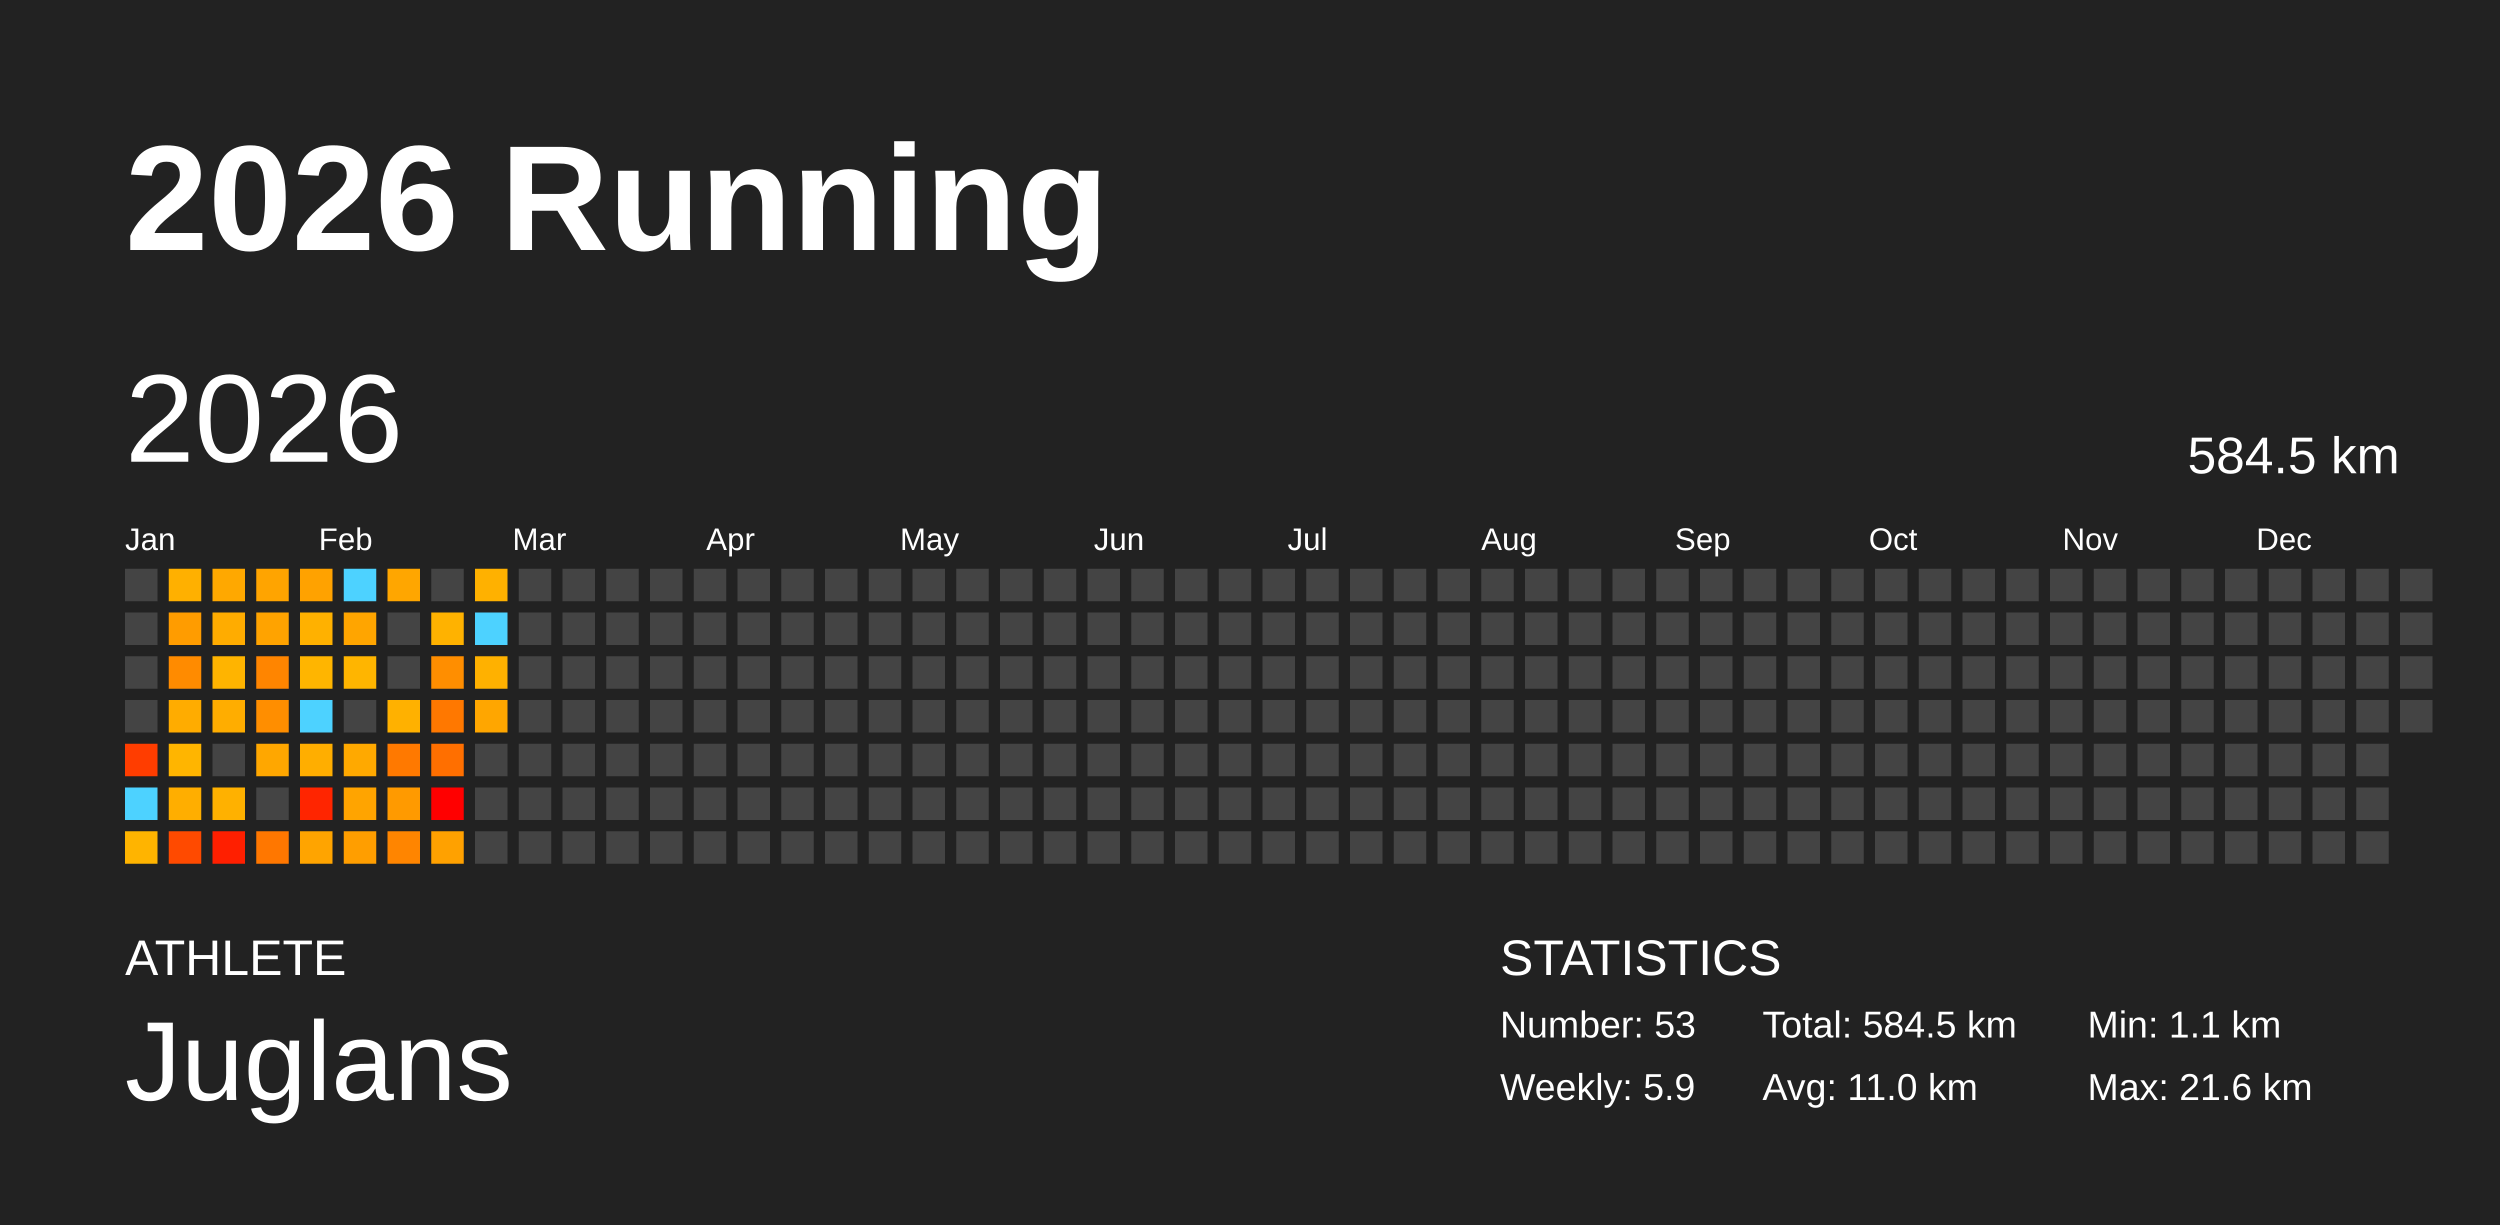
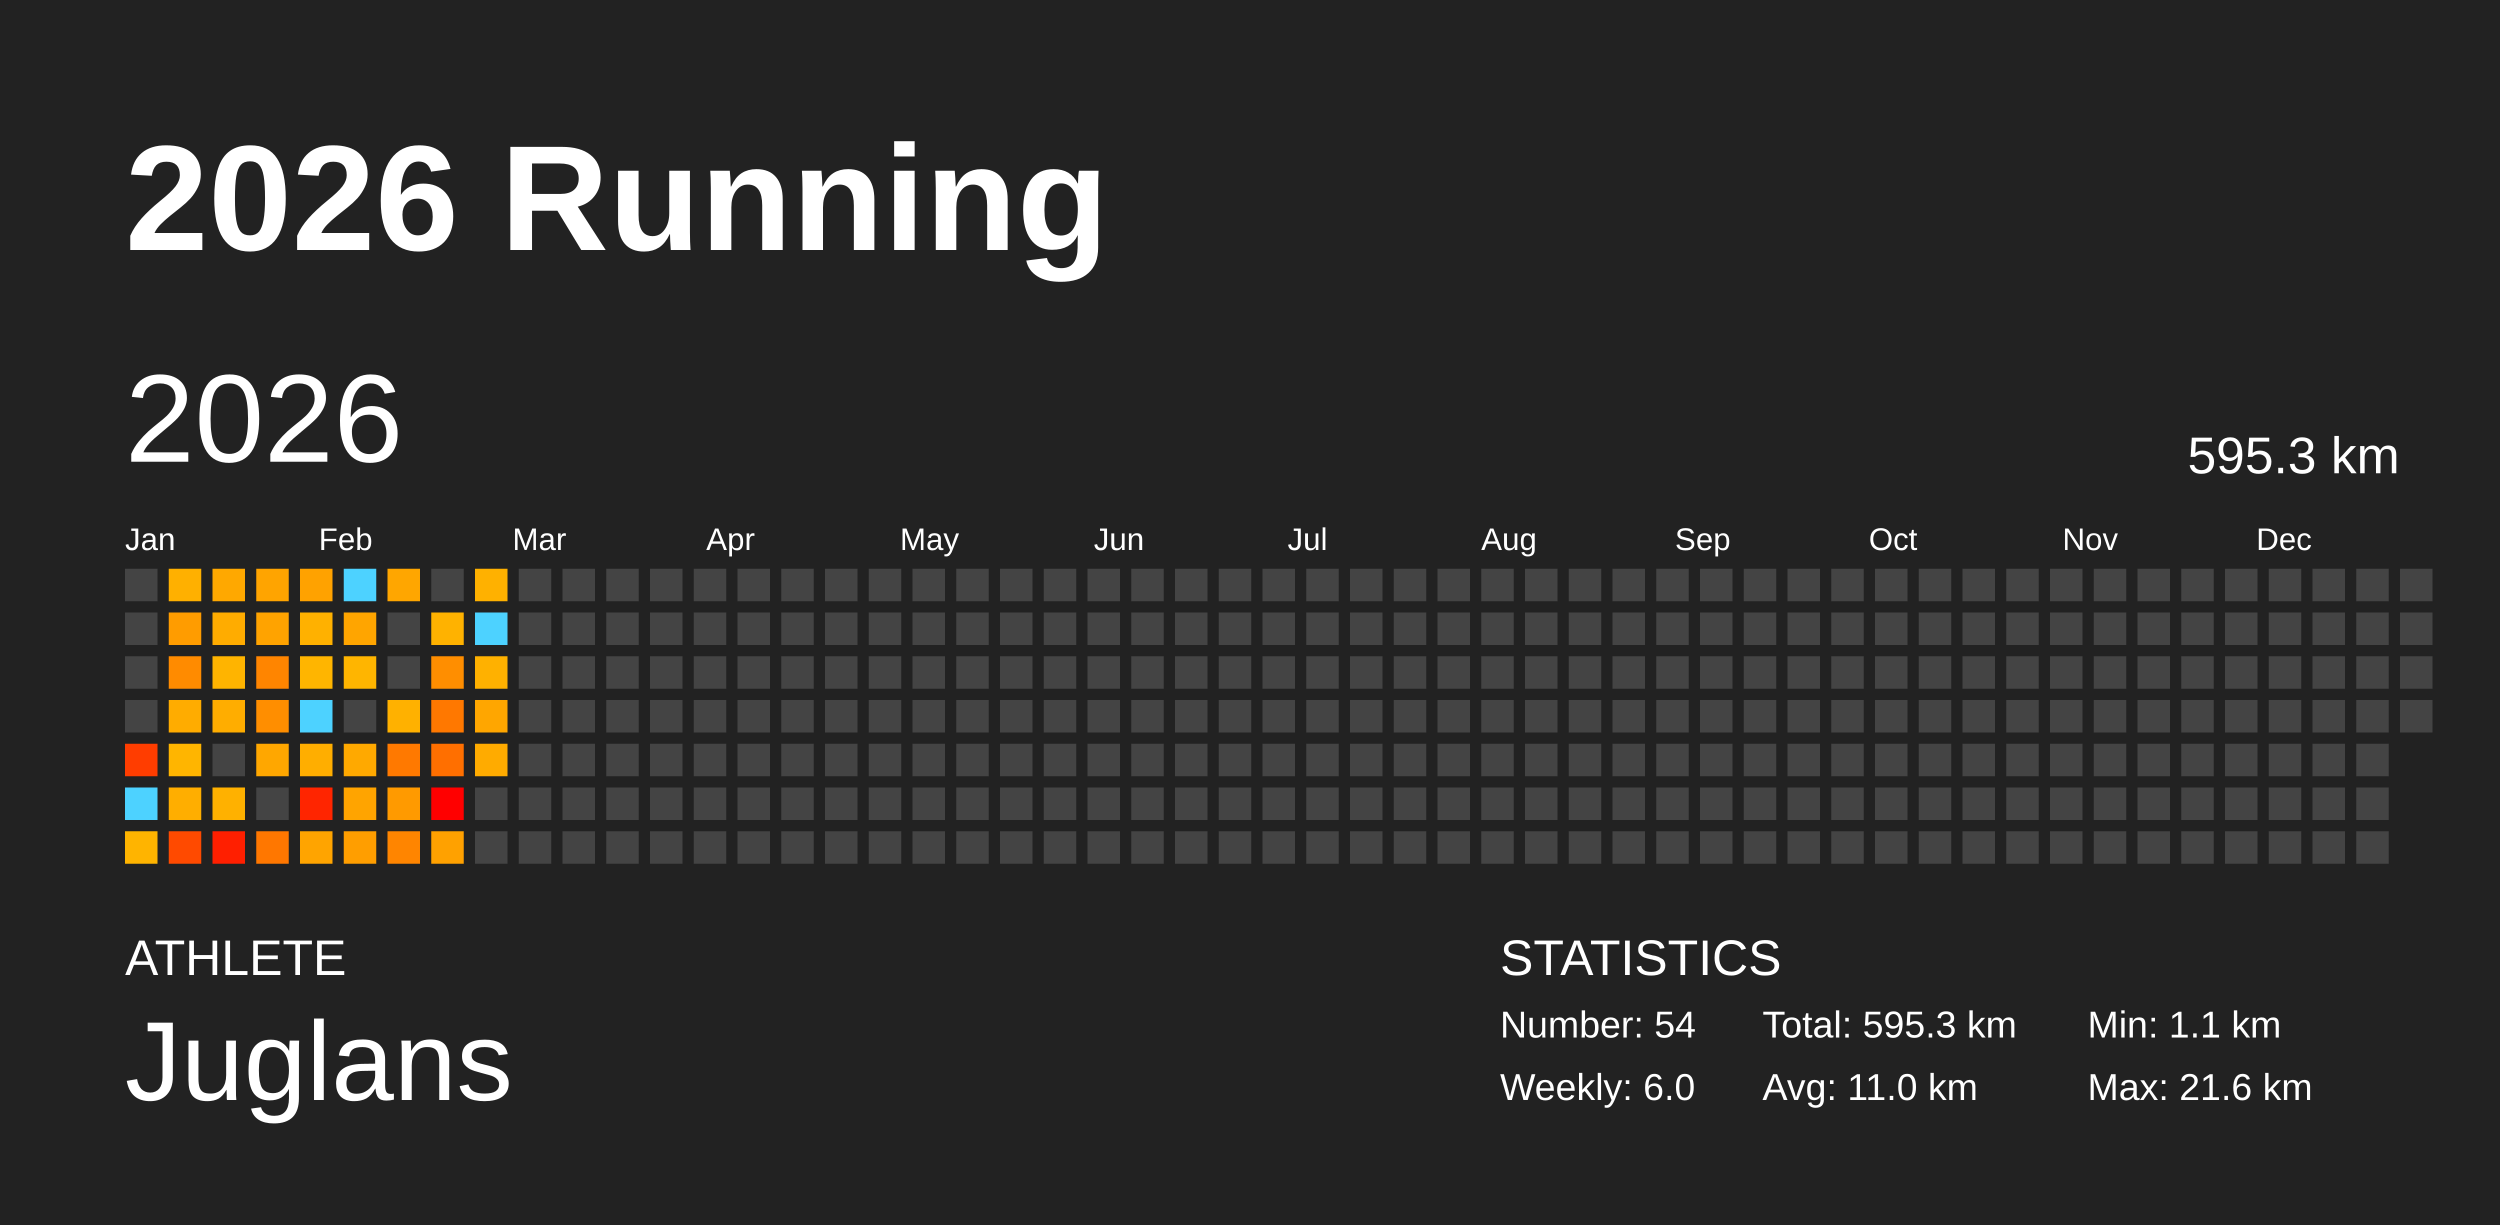
<svg xmlns="http://www.w3.org/2000/svg" baseProfile="full" height="98mm" version="1.1" viewBox="0,0,200,98" width="200mm">
  <defs />
  <rect fill="#222222" height="98" width="200" x="0" y="0" />
  <text fill="#FFFFFF" style="font-size:12px; font-family:Arial; font-weight:bold;" x="10" y="20">2026 Running</text>
  <text fill="#FFFFFF" style="font-size:4px; font-family:Arial" x="10" y="78">ATHLETE</text>
  <text fill="#FFFFFF" style="font-size:9px; font-family:Arial" x="10" y="88">Juglans</text>
  <text fill="#FFFFFF" style="font-size:4px; font-family:Arial" x="120" y="78">STATISTICS</text>
-   <text fill="#FFFFFF" style="font-size:3px; font-family:Arial" x="120" y="83">Number: 53</text>
-   <text fill="#FFFFFF" style="font-size:3px; font-family:Arial" x="120" y="88">Weekly: 5.9</text>
-   <text fill="#FFFFFF" style="font-size:3px; font-family:Arial" x="141" y="83">Total: 584.5 km</text>
+   <text fill="#FFFFFF" style="font-size:3px; font-family:Arial" x="120" y="83">Number: 54</text>
+   <text fill="#FFFFFF" style="font-size:3px; font-family:Arial" x="120" y="88">Weekly: 6.0</text>
+   <text fill="#FFFFFF" style="font-size:3px; font-family:Arial" x="141" y="83">Total: 595.3 km</text>
  <text fill="#FFFFFF" style="font-size:3px; font-family:Arial" x="141" y="88">Avg: 11.0 km</text>
  <text fill="#FFFFFF" style="font-size:3px; font-family:Arial" x="167" y="83">Min: 1.1 km</text>
  <text fill="#FFFFFF" style="font-size:3px; font-family:Arial" x="167" y="88">Max: 21.6 km</text>
  <text dominant-baseline="hanging" fill="#FFFFFF" style="font-size:10.0px; font-family:Arial;" x="10" y="30">2026</text>
-   <text dominant-baseline="hanging" fill="#FFFFFF" style="font-size:4.125px; font-family:Arial;" x="175" y="35">584.5 km</text>
+   <text dominant-baseline="hanging" fill="#FFFFFF" style="font-size:4.125px; font-family:Arial;" x="175" y="35">595.3 km</text>
  <text fill="#FFFFFF" style="font-size:2.5px; font-family:Arial" x="10.0" y="44">Jan</text>
  <text fill="#FFFFFF" style="font-size:2.5px; font-family:Arial" x="25.5" y="44">Feb</text>
  <text fill="#FFFFFF" style="font-size:2.5px; font-family:Arial" x="41.0" y="44">Mar</text>
  <text fill="#FFFFFF" style="font-size:2.5px; font-family:Arial" x="56.5" y="44">Apr</text>
  <text fill="#FFFFFF" style="font-size:2.5px; font-family:Arial" x="72.0" y="44">May</text>
  <text fill="#FFFFFF" style="font-size:2.5px; font-family:Arial" x="87.5" y="44">Jun</text>
  <text fill="#FFFFFF" style="font-size:2.5px; font-family:Arial" x="103.0" y="44">Jul</text>
  <text fill="#FFFFFF" style="font-size:2.5px; font-family:Arial" x="118.5" y="44">Aug</text>
  <text fill="#FFFFFF" style="font-size:2.5px; font-family:Arial" x="134.0" y="44">Sep</text>
  <text fill="#FFFFFF" style="font-size:2.5px; font-family:Arial" x="149.5" y="44">Oct</text>
  <text fill="#FFFFFF" style="font-size:2.5px; font-family:Arial" x="165.0" y="44">Nov</text>
  <text fill="#FFFFFF" style="font-size:2.5px; font-family:Arial" x="180.5" y="44">Dec</text>
  <rect fill="#444444" height="2.6" width="2.6" x="10.0" y="45.5" />
  <rect fill="#444444" height="2.6" width="2.6" x="10.0" y="49.0" />
  <rect fill="#444444" height="2.6" width="2.6" x="10.0" y="52.5" />
  <rect fill="#444444" height="2.6" width="2.6" x="10.0" y="56.0" />
  <rect fill="#ff3d00" height="2.6" width="2.6" x="10.0" y="59.5" />
  <rect fill="#4dd2ff" height="2.6" width="2.6" x="10.0" y="63.0" />
  <rect fill="#ffb400" height="2.6" width="2.6" x="10.0" y="66.5" />
  <rect fill="#ffb000" height="2.6" width="2.6" x="13.5" y="45.5" />
  <rect fill="#ff9c00" height="2.6" width="2.6" x="13.5" y="49.0" />
  <rect fill="#ff8b00" height="2.6" width="2.6" x="13.5" y="52.5" />
  <rect fill="#ffac00" height="2.6" width="2.6" x="13.5" y="56.0" />
  <rect fill="#ffb500" height="2.6" width="2.6" x="13.5" y="59.5" />
  <rect fill="#ffae00" height="2.6" width="2.6" x="13.5" y="63.0" />
  <rect fill="#ff4a00" height="2.6" width="2.6" x="13.5" y="66.5" />
  <rect fill="#ffa800" height="2.6" width="2.6" x="17.0" y="45.5" />
  <rect fill="#ffac00" height="2.6" width="2.6" x="17.0" y="49.0" />
  <rect fill="#ffb400" height="2.6" width="2.6" x="17.0" y="52.5" />
  <rect fill="#ffad00" height="2.6" width="2.6" x="17.0" y="56.0" />
  <rect fill="#444444" height="2.6" width="2.6" x="17.0" y="59.5" />
  <rect fill="#ffb100" height="2.6" width="2.6" x="17.0" y="63.0" />
  <rect fill="#ff1f00" height="2.6" width="2.6" x="17.0" y="66.5" />
  <rect fill="#ffa400" height="2.6" width="2.6" x="20.5" y="45.5" />
  <rect fill="#ffa300" height="2.6" width="2.6" x="20.5" y="49.0" />
  <rect fill="#ff8500" height="2.6" width="2.6" x="20.5" y="52.5" />
  <rect fill="#ff8e00" height="2.6" width="2.6" x="20.5" y="56.0" />
  <rect fill="#ffa700" height="2.6" width="2.6" x="20.5" y="59.5" />
  <rect fill="#444444" height="2.6" width="2.6" x="20.5" y="63.0" />
  <rect fill="#ff7700" height="2.6" width="2.6" x="20.5" y="66.5" />
  <rect fill="#ffa200" height="2.6" width="2.6" x="24.0" y="45.5" />
  <rect fill="#ffb100" height="2.6" width="2.6" x="24.0" y="49.0" />
  <rect fill="#ffb500" height="2.6" width="2.6" x="24.0" y="52.5" />
  <rect fill="#4dd2ff" height="2.6" width="2.6" x="24.0" y="56.0" />
  <rect fill="#ffae00" height="2.6" width="2.6" x="24.0" y="59.5" />
  <rect fill="#ff2500" height="2.6" width="2.6" x="24.0" y="63.0" />
  <rect fill="#ffa400" height="2.6" width="2.6" x="24.0" y="66.5" />
  <rect fill="#4dd2ff" height="2.6" width="2.6" x="27.5" y="45.5" />
  <rect fill="#ffa500" height="2.6" width="2.6" x="27.5" y="49.0" />
  <rect fill="#ffb500" height="2.6" width="2.6" x="27.5" y="52.5" />
  <rect fill="#444444" height="2.6" width="2.6" x="27.5" y="56.0" />
  <rect fill="#ffa900" height="2.6" width="2.6" x="27.5" y="59.5" />
  <rect fill="#ffa400" height="2.6" width="2.6" x="27.5" y="63.0" />
  <rect fill="#ff9e00" height="2.6" width="2.6" x="27.5" y="66.5" />
  <rect fill="#ffa600" height="2.6" width="2.6" x="31.0" y="45.5" />
  <rect fill="#444444" height="2.6" width="2.6" x="31.0" y="49.0" />
  <rect fill="#444444" height="2.6" width="2.6" x="31.0" y="52.5" />
  <rect fill="#ffb100" height="2.6" width="2.6" x="31.0" y="56.0" />
  <rect fill="#ff7900" height="2.6" width="2.6" x="31.0" y="59.5" />
  <rect fill="#ff9a00" height="2.6" width="2.6" x="31.0" y="63.0" />
  <rect fill="#ff8500" height="2.6" width="2.6" x="31.0" y="66.5" />
  <rect fill="#444444" height="2.6" width="2.6" x="34.5" y="45.5" />
  <rect fill="#ffb200" height="2.6" width="2.6" x="34.5" y="49.0" />
  <rect fill="#ff8e00" height="2.6" width="2.6" x="34.5" y="52.5" />
  <rect fill="#ff7800" height="2.6" width="2.6" x="34.5" y="56.0" />
  <rect fill="#ff6f00" height="2.6" width="2.6" x="34.5" y="59.5" />
  <rect fill="red" height="2.6" width="2.6" x="34.5" y="63.0" />
  <rect fill="#ffa100" height="2.6" width="2.6" x="34.5" y="66.5" />
  <rect fill="#ffb100" height="2.6" width="2.6" x="38.0" y="45.5" />
  <rect fill="#4dd2ff" height="2.6" width="2.6" x="38.0" y="49.0" />
  <rect fill="#ffb100" height="2.6" width="2.6" x="38.0" y="52.5" />
  <rect fill="#ffa600" height="2.6" width="2.6" x="38.0" y="56.0" />
-   <rect fill="#444444" height="2.6" width="2.6" x="38.0" y="59.5" />
+   <rect fill="#ffab00" height="2.6" width="2.6" x="38.0" y="59.5" />
  <rect fill="#444444" height="2.6" width="2.6" x="38.0" y="63.0" />
  <rect fill="#444444" height="2.6" width="2.6" x="38.0" y="66.5" />
  <rect fill="#444444" height="2.6" width="2.6" x="41.5" y="45.5" />
  <rect fill="#444444" height="2.6" width="2.6" x="41.5" y="49.0" />
  <rect fill="#444444" height="2.6" width="2.6" x="41.5" y="52.5" />
  <rect fill="#444444" height="2.6" width="2.6" x="41.5" y="56.0" />
  <rect fill="#444444" height="2.6" width="2.6" x="41.5" y="59.5" />
  <rect fill="#444444" height="2.6" width="2.6" x="41.5" y="63.0" />
  <rect fill="#444444" height="2.6" width="2.6" x="41.5" y="66.5" />
  <rect fill="#444444" height="2.6" width="2.6" x="45.0" y="45.5" />
  <rect fill="#444444" height="2.6" width="2.6" x="45.0" y="49.0" />
  <rect fill="#444444" height="2.6" width="2.6" x="45.0" y="52.5" />
  <rect fill="#444444" height="2.6" width="2.6" x="45.0" y="56.0" />
  <rect fill="#444444" height="2.6" width="2.6" x="45.0" y="59.5" />
  <rect fill="#444444" height="2.6" width="2.6" x="45.0" y="63.0" />
  <rect fill="#444444" height="2.6" width="2.6" x="45.0" y="66.5" />
  <rect fill="#444444" height="2.6" width="2.6" x="48.5" y="45.5" />
  <rect fill="#444444" height="2.6" width="2.6" x="48.5" y="49.0" />
  <rect fill="#444444" height="2.6" width="2.6" x="48.5" y="52.5" />
  <rect fill="#444444" height="2.6" width="2.6" x="48.5" y="56.0" />
  <rect fill="#444444" height="2.6" width="2.6" x="48.5" y="59.5" />
  <rect fill="#444444" height="2.6" width="2.6" x="48.5" y="63.0" />
  <rect fill="#444444" height="2.6" width="2.6" x="48.5" y="66.5" />
  <rect fill="#444444" height="2.6" width="2.6" x="52.0" y="45.5" />
  <rect fill="#444444" height="2.6" width="2.6" x="52.0" y="49.0" />
  <rect fill="#444444" height="2.6" width="2.6" x="52.0" y="52.5" />
  <rect fill="#444444" height="2.6" width="2.6" x="52.0" y="56.0" />
  <rect fill="#444444" height="2.6" width="2.6" x="52.0" y="59.5" />
  <rect fill="#444444" height="2.6" width="2.6" x="52.0" y="63.0" />
  <rect fill="#444444" height="2.6" width="2.6" x="52.0" y="66.5" />
  <rect fill="#444444" height="2.6" width="2.6" x="55.5" y="45.5" />
  <rect fill="#444444" height="2.6" width="2.6" x="55.5" y="49.0" />
  <rect fill="#444444" height="2.6" width="2.6" x="55.5" y="52.5" />
  <rect fill="#444444" height="2.6" width="2.6" x="55.5" y="56.0" />
  <rect fill="#444444" height="2.6" width="2.6" x="55.5" y="59.5" />
  <rect fill="#444444" height="2.6" width="2.6" x="55.5" y="63.0" />
  <rect fill="#444444" height="2.6" width="2.6" x="55.5" y="66.5" />
  <rect fill="#444444" height="2.6" width="2.6" x="59.0" y="45.5" />
  <rect fill="#444444" height="2.6" width="2.6" x="59.0" y="49.0" />
  <rect fill="#444444" height="2.6" width="2.6" x="59.0" y="52.5" />
  <rect fill="#444444" height="2.6" width="2.6" x="59.0" y="56.0" />
  <rect fill="#444444" height="2.6" width="2.6" x="59.0" y="59.5" />
  <rect fill="#444444" height="2.6" width="2.6" x="59.0" y="63.0" />
  <rect fill="#444444" height="2.6" width="2.6" x="59.0" y="66.5" />
  <rect fill="#444444" height="2.6" width="2.6" x="62.5" y="45.5" />
  <rect fill="#444444" height="2.6" width="2.6" x="62.5" y="49.0" />
  <rect fill="#444444" height="2.6" width="2.6" x="62.5" y="52.5" />
  <rect fill="#444444" height="2.6" width="2.6" x="62.5" y="56.0" />
  <rect fill="#444444" height="2.6" width="2.6" x="62.5" y="59.5" />
  <rect fill="#444444" height="2.6" width="2.6" x="62.5" y="63.0" />
  <rect fill="#444444" height="2.6" width="2.6" x="62.5" y="66.5" />
  <rect fill="#444444" height="2.6" width="2.6" x="66.0" y="45.5" />
  <rect fill="#444444" height="2.6" width="2.6" x="66.0" y="49.0" />
  <rect fill="#444444" height="2.6" width="2.6" x="66.0" y="52.5" />
  <rect fill="#444444" height="2.6" width="2.6" x="66.0" y="56.0" />
  <rect fill="#444444" height="2.6" width="2.6" x="66.0" y="59.5" />
  <rect fill="#444444" height="2.6" width="2.6" x="66.0" y="63.0" />
  <rect fill="#444444" height="2.6" width="2.6" x="66.0" y="66.5" />
  <rect fill="#444444" height="2.6" width="2.6" x="69.5" y="45.5" />
  <rect fill="#444444" height="2.6" width="2.6" x="69.5" y="49.0" />
  <rect fill="#444444" height="2.6" width="2.6" x="69.5" y="52.5" />
  <rect fill="#444444" height="2.6" width="2.6" x="69.5" y="56.0" />
  <rect fill="#444444" height="2.6" width="2.6" x="69.5" y="59.5" />
  <rect fill="#444444" height="2.6" width="2.6" x="69.5" y="63.0" />
  <rect fill="#444444" height="2.6" width="2.6" x="69.5" y="66.5" />
  <rect fill="#444444" height="2.6" width="2.6" x="73.0" y="45.5" />
  <rect fill="#444444" height="2.6" width="2.6" x="73.0" y="49.0" />
  <rect fill="#444444" height="2.6" width="2.6" x="73.0" y="52.5" />
  <rect fill="#444444" height="2.6" width="2.6" x="73.0" y="56.0" />
  <rect fill="#444444" height="2.6" width="2.6" x="73.0" y="59.5" />
  <rect fill="#444444" height="2.6" width="2.6" x="73.0" y="63.0" />
  <rect fill="#444444" height="2.6" width="2.6" x="73.0" y="66.5" />
  <rect fill="#444444" height="2.6" width="2.6" x="76.5" y="45.5" />
  <rect fill="#444444" height="2.6" width="2.6" x="76.5" y="49.0" />
  <rect fill="#444444" height="2.6" width="2.6" x="76.5" y="52.5" />
  <rect fill="#444444" height="2.6" width="2.6" x="76.5" y="56.0" />
  <rect fill="#444444" height="2.6" width="2.6" x="76.5" y="59.5" />
  <rect fill="#444444" height="2.6" width="2.6" x="76.5" y="63.0" />
  <rect fill="#444444" height="2.6" width="2.6" x="76.5" y="66.5" />
  <rect fill="#444444" height="2.6" width="2.6" x="80.0" y="45.5" />
  <rect fill="#444444" height="2.6" width="2.6" x="80.0" y="49.0" />
  <rect fill="#444444" height="2.6" width="2.6" x="80.0" y="52.5" />
  <rect fill="#444444" height="2.6" width="2.6" x="80.0" y="56.0" />
  <rect fill="#444444" height="2.6" width="2.6" x="80.0" y="59.5" />
  <rect fill="#444444" height="2.6" width="2.6" x="80.0" y="63.0" />
  <rect fill="#444444" height="2.6" width="2.6" x="80.0" y="66.5" />
  <rect fill="#444444" height="2.6" width="2.6" x="83.5" y="45.5" />
  <rect fill="#444444" height="2.6" width="2.6" x="83.5" y="49.0" />
  <rect fill="#444444" height="2.6" width="2.6" x="83.5" y="52.5" />
  <rect fill="#444444" height="2.6" width="2.6" x="83.5" y="56.0" />
  <rect fill="#444444" height="2.6" width="2.6" x="83.5" y="59.5" />
  <rect fill="#444444" height="2.6" width="2.6" x="83.5" y="63.0" />
  <rect fill="#444444" height="2.6" width="2.6" x="83.5" y="66.5" />
  <rect fill="#444444" height="2.6" width="2.6" x="87.0" y="45.5" />
  <rect fill="#444444" height="2.6" width="2.6" x="87.0" y="49.0" />
  <rect fill="#444444" height="2.6" width="2.6" x="87.0" y="52.5" />
  <rect fill="#444444" height="2.6" width="2.6" x="87.0" y="56.0" />
  <rect fill="#444444" height="2.6" width="2.6" x="87.0" y="59.5" />
  <rect fill="#444444" height="2.6" width="2.6" x="87.0" y="63.0" />
  <rect fill="#444444" height="2.6" width="2.6" x="87.0" y="66.5" />
  <rect fill="#444444" height="2.6" width="2.6" x="90.5" y="45.5" />
  <rect fill="#444444" height="2.6" width="2.6" x="90.5" y="49.0" />
  <rect fill="#444444" height="2.6" width="2.6" x="90.5" y="52.5" />
  <rect fill="#444444" height="2.6" width="2.6" x="90.5" y="56.0" />
  <rect fill="#444444" height="2.6" width="2.6" x="90.5" y="59.5" />
  <rect fill="#444444" height="2.6" width="2.6" x="90.5" y="63.0" />
  <rect fill="#444444" height="2.6" width="2.6" x="90.5" y="66.5" />
  <rect fill="#444444" height="2.6" width="2.6" x="94.0" y="45.5" />
  <rect fill="#444444" height="2.6" width="2.6" x="94.0" y="49.0" />
  <rect fill="#444444" height="2.6" width="2.6" x="94.0" y="52.5" />
  <rect fill="#444444" height="2.6" width="2.6" x="94.0" y="56.0" />
  <rect fill="#444444" height="2.6" width="2.6" x="94.0" y="59.5" />
  <rect fill="#444444" height="2.6" width="2.6" x="94.0" y="63.0" />
  <rect fill="#444444" height="2.6" width="2.6" x="94.0" y="66.5" />
  <rect fill="#444444" height="2.6" width="2.6" x="97.5" y="45.5" />
  <rect fill="#444444" height="2.6" width="2.6" x="97.5" y="49.0" />
  <rect fill="#444444" height="2.6" width="2.6" x="97.5" y="52.5" />
  <rect fill="#444444" height="2.6" width="2.6" x="97.5" y="56.0" />
  <rect fill="#444444" height="2.6" width="2.6" x="97.5" y="59.5" />
  <rect fill="#444444" height="2.6" width="2.6" x="97.5" y="63.0" />
  <rect fill="#444444" height="2.6" width="2.6" x="97.5" y="66.5" />
  <rect fill="#444444" height="2.6" width="2.6" x="101.0" y="45.5" />
  <rect fill="#444444" height="2.6" width="2.6" x="101.0" y="49.0" />
  <rect fill="#444444" height="2.6" width="2.6" x="101.0" y="52.5" />
  <rect fill="#444444" height="2.6" width="2.6" x="101.0" y="56.0" />
  <rect fill="#444444" height="2.6" width="2.6" x="101.0" y="59.5" />
  <rect fill="#444444" height="2.6" width="2.6" x="101.0" y="63.0" />
  <rect fill="#444444" height="2.6" width="2.6" x="101.0" y="66.5" />
  <rect fill="#444444" height="2.6" width="2.6" x="104.5" y="45.5" />
  <rect fill="#444444" height="2.6" width="2.6" x="104.5" y="49.0" />
  <rect fill="#444444" height="2.6" width="2.6" x="104.5" y="52.5" />
  <rect fill="#444444" height="2.6" width="2.6" x="104.5" y="56.0" />
  <rect fill="#444444" height="2.6" width="2.6" x="104.5" y="59.5" />
  <rect fill="#444444" height="2.6" width="2.6" x="104.5" y="63.0" />
  <rect fill="#444444" height="2.6" width="2.6" x="104.5" y="66.5" />
  <rect fill="#444444" height="2.6" width="2.6" x="108.0" y="45.5" />
  <rect fill="#444444" height="2.6" width="2.6" x="108.0" y="49.0" />
  <rect fill="#444444" height="2.6" width="2.6" x="108.0" y="52.5" />
  <rect fill="#444444" height="2.6" width="2.6" x="108.0" y="56.0" />
  <rect fill="#444444" height="2.6" width="2.6" x="108.0" y="59.5" />
  <rect fill="#444444" height="2.6" width="2.6" x="108.0" y="63.0" />
  <rect fill="#444444" height="2.6" width="2.6" x="108.0" y="66.5" />
  <rect fill="#444444" height="2.6" width="2.6" x="111.5" y="45.5" />
  <rect fill="#444444" height="2.6" width="2.6" x="111.5" y="49.0" />
  <rect fill="#444444" height="2.6" width="2.6" x="111.5" y="52.5" />
  <rect fill="#444444" height="2.6" width="2.6" x="111.5" y="56.0" />
  <rect fill="#444444" height="2.6" width="2.6" x="111.5" y="59.5" />
  <rect fill="#444444" height="2.6" width="2.6" x="111.5" y="63.0" />
  <rect fill="#444444" height="2.6" width="2.6" x="111.5" y="66.5" />
  <rect fill="#444444" height="2.6" width="2.6" x="115.0" y="45.5" />
  <rect fill="#444444" height="2.6" width="2.6" x="115.0" y="49.0" />
  <rect fill="#444444" height="2.6" width="2.6" x="115.0" y="52.5" />
  <rect fill="#444444" height="2.6" width="2.6" x="115.0" y="56.0" />
  <rect fill="#444444" height="2.6" width="2.6" x="115.0" y="59.5" />
  <rect fill="#444444" height="2.6" width="2.6" x="115.0" y="63.0" />
  <rect fill="#444444" height="2.6" width="2.6" x="115.0" y="66.5" />
  <rect fill="#444444" height="2.6" width="2.6" x="118.5" y="45.5" />
  <rect fill="#444444" height="2.6" width="2.6" x="118.5" y="49.0" />
  <rect fill="#444444" height="2.6" width="2.6" x="118.5" y="52.5" />
  <rect fill="#444444" height="2.6" width="2.6" x="118.5" y="56.0" />
  <rect fill="#444444" height="2.6" width="2.6" x="118.5" y="59.5" />
  <rect fill="#444444" height="2.6" width="2.6" x="118.5" y="63.0" />
  <rect fill="#444444" height="2.6" width="2.6" x="118.5" y="66.5" />
  <rect fill="#444444" height="2.6" width="2.6" x="122.0" y="45.5" />
  <rect fill="#444444" height="2.6" width="2.6" x="122.0" y="49.0" />
  <rect fill="#444444" height="2.6" width="2.6" x="122.0" y="52.5" />
  <rect fill="#444444" height="2.6" width="2.6" x="122.0" y="56.0" />
  <rect fill="#444444" height="2.6" width="2.6" x="122.0" y="59.5" />
  <rect fill="#444444" height="2.6" width="2.6" x="122.0" y="63.0" />
  <rect fill="#444444" height="2.6" width="2.6" x="122.0" y="66.5" />
  <rect fill="#444444" height="2.6" width="2.6" x="125.5" y="45.5" />
  <rect fill="#444444" height="2.6" width="2.6" x="125.5" y="49.0" />
  <rect fill="#444444" height="2.6" width="2.6" x="125.5" y="52.5" />
  <rect fill="#444444" height="2.6" width="2.6" x="125.5" y="56.0" />
  <rect fill="#444444" height="2.6" width="2.6" x="125.5" y="59.5" />
  <rect fill="#444444" height="2.6" width="2.6" x="125.5" y="63.0" />
  <rect fill="#444444" height="2.6" width="2.6" x="125.5" y="66.5" />
  <rect fill="#444444" height="2.6" width="2.6" x="129.0" y="45.5" />
  <rect fill="#444444" height="2.6" width="2.6" x="129.0" y="49.0" />
  <rect fill="#444444" height="2.6" width="2.6" x="129.0" y="52.5" />
  <rect fill="#444444" height="2.6" width="2.6" x="129.0" y="56.0" />
  <rect fill="#444444" height="2.6" width="2.6" x="129.0" y="59.5" />
  <rect fill="#444444" height="2.6" width="2.6" x="129.0" y="63.0" />
  <rect fill="#444444" height="2.6" width="2.6" x="129.0" y="66.5" />
  <rect fill="#444444" height="2.6" width="2.6" x="132.5" y="45.5" />
  <rect fill="#444444" height="2.6" width="2.6" x="132.5" y="49.0" />
  <rect fill="#444444" height="2.6" width="2.6" x="132.5" y="52.5" />
  <rect fill="#444444" height="2.6" width="2.6" x="132.5" y="56.0" />
  <rect fill="#444444" height="2.6" width="2.6" x="132.5" y="59.5" />
  <rect fill="#444444" height="2.6" width="2.6" x="132.5" y="63.0" />
  <rect fill="#444444" height="2.6" width="2.6" x="132.5" y="66.5" />
  <rect fill="#444444" height="2.6" width="2.6" x="136.0" y="45.5" />
  <rect fill="#444444" height="2.6" width="2.6" x="136.0" y="49.0" />
  <rect fill="#444444" height="2.6" width="2.6" x="136.0" y="52.5" />
  <rect fill="#444444" height="2.6" width="2.6" x="136.0" y="56.0" />
  <rect fill="#444444" height="2.6" width="2.6" x="136.0" y="59.5" />
  <rect fill="#444444" height="2.6" width="2.6" x="136.0" y="63.0" />
  <rect fill="#444444" height="2.6" width="2.6" x="136.0" y="66.5" />
  <rect fill="#444444" height="2.6" width="2.6" x="139.5" y="45.5" />
  <rect fill="#444444" height="2.6" width="2.6" x="139.5" y="49.0" />
  <rect fill="#444444" height="2.6" width="2.6" x="139.5" y="52.5" />
  <rect fill="#444444" height="2.6" width="2.6" x="139.5" y="56.0" />
  <rect fill="#444444" height="2.6" width="2.6" x="139.5" y="59.5" />
  <rect fill="#444444" height="2.6" width="2.6" x="139.5" y="63.0" />
  <rect fill="#444444" height="2.6" width="2.6" x="139.5" y="66.5" />
  <rect fill="#444444" height="2.6" width="2.6" x="143.0" y="45.5" />
  <rect fill="#444444" height="2.6" width="2.6" x="143.0" y="49.0" />
  <rect fill="#444444" height="2.6" width="2.6" x="143.0" y="52.5" />
  <rect fill="#444444" height="2.6" width="2.6" x="143.0" y="56.0" />
  <rect fill="#444444" height="2.6" width="2.6" x="143.0" y="59.5" />
  <rect fill="#444444" height="2.6" width="2.6" x="143.0" y="63.0" />
  <rect fill="#444444" height="2.6" width="2.6" x="143.0" y="66.5" />
  <rect fill="#444444" height="2.6" width="2.6" x="146.5" y="45.5" />
  <rect fill="#444444" height="2.6" width="2.6" x="146.5" y="49.0" />
  <rect fill="#444444" height="2.6" width="2.6" x="146.5" y="52.5" />
  <rect fill="#444444" height="2.6" width="2.6" x="146.5" y="56.0" />
  <rect fill="#444444" height="2.6" width="2.6" x="146.5" y="59.5" />
  <rect fill="#444444" height="2.6" width="2.6" x="146.5" y="63.0" />
  <rect fill="#444444" height="2.6" width="2.6" x="146.5" y="66.5" />
  <rect fill="#444444" height="2.6" width="2.6" x="150.0" y="45.5" />
  <rect fill="#444444" height="2.6" width="2.6" x="150.0" y="49.0" />
  <rect fill="#444444" height="2.6" width="2.6" x="150.0" y="52.5" />
  <rect fill="#444444" height="2.6" width="2.6" x="150.0" y="56.0" />
  <rect fill="#444444" height="2.6" width="2.6" x="150.0" y="59.5" />
  <rect fill="#444444" height="2.6" width="2.6" x="150.0" y="63.0" />
  <rect fill="#444444" height="2.6" width="2.6" x="150.0" y="66.5" />
  <rect fill="#444444" height="2.6" width="2.6" x="153.5" y="45.5" />
  <rect fill="#444444" height="2.6" width="2.6" x="153.5" y="49.0" />
  <rect fill="#444444" height="2.6" width="2.6" x="153.5" y="52.5" />
  <rect fill="#444444" height="2.6" width="2.6" x="153.5" y="56.0" />
  <rect fill="#444444" height="2.6" width="2.6" x="153.5" y="59.5" />
  <rect fill="#444444" height="2.6" width="2.6" x="153.5" y="63.0" />
  <rect fill="#444444" height="2.6" width="2.6" x="153.5" y="66.5" />
  <rect fill="#444444" height="2.6" width="2.6" x="157.0" y="45.5" />
  <rect fill="#444444" height="2.6" width="2.6" x="157.0" y="49.0" />
  <rect fill="#444444" height="2.6" width="2.6" x="157.0" y="52.5" />
  <rect fill="#444444" height="2.6" width="2.6" x="157.0" y="56.0" />
  <rect fill="#444444" height="2.6" width="2.6" x="157.0" y="59.5" />
  <rect fill="#444444" height="2.6" width="2.6" x="157.0" y="63.0" />
  <rect fill="#444444" height="2.6" width="2.6" x="157.0" y="66.5" />
  <rect fill="#444444" height="2.6" width="2.6" x="160.5" y="45.5" />
  <rect fill="#444444" height="2.6" width="2.6" x="160.5" y="49.0" />
  <rect fill="#444444" height="2.6" width="2.6" x="160.5" y="52.5" />
  <rect fill="#444444" height="2.6" width="2.6" x="160.5" y="56.0" />
  <rect fill="#444444" height="2.6" width="2.6" x="160.5" y="59.5" />
  <rect fill="#444444" height="2.6" width="2.6" x="160.5" y="63.0" />
  <rect fill="#444444" height="2.6" width="2.6" x="160.5" y="66.5" />
  <rect fill="#444444" height="2.6" width="2.6" x="164.0" y="45.5" />
  <rect fill="#444444" height="2.6" width="2.6" x="164.0" y="49.0" />
  <rect fill="#444444" height="2.6" width="2.6" x="164.0" y="52.5" />
  <rect fill="#444444" height="2.6" width="2.6" x="164.0" y="56.0" />
  <rect fill="#444444" height="2.6" width="2.6" x="164.0" y="59.5" />
  <rect fill="#444444" height="2.6" width="2.6" x="164.0" y="63.0" />
  <rect fill="#444444" height="2.6" width="2.6" x="164.0" y="66.5" />
  <rect fill="#444444" height="2.6" width="2.6" x="167.5" y="45.5" />
  <rect fill="#444444" height="2.6" width="2.6" x="167.5" y="49.0" />
  <rect fill="#444444" height="2.6" width="2.6" x="167.5" y="52.5" />
  <rect fill="#444444" height="2.6" width="2.6" x="167.5" y="56.0" />
  <rect fill="#444444" height="2.6" width="2.6" x="167.5" y="59.5" />
  <rect fill="#444444" height="2.6" width="2.6" x="167.5" y="63.0" />
  <rect fill="#444444" height="2.6" width="2.6" x="167.5" y="66.5" />
  <rect fill="#444444" height="2.6" width="2.6" x="171.0" y="45.5" />
  <rect fill="#444444" height="2.6" width="2.6" x="171.0" y="49.0" />
  <rect fill="#444444" height="2.6" width="2.6" x="171.0" y="52.5" />
  <rect fill="#444444" height="2.6" width="2.6" x="171.0" y="56.0" />
  <rect fill="#444444" height="2.6" width="2.6" x="171.0" y="59.5" />
  <rect fill="#444444" height="2.6" width="2.6" x="171.0" y="63.0" />
  <rect fill="#444444" height="2.6" width="2.6" x="171.0" y="66.5" />
  <rect fill="#444444" height="2.6" width="2.6" x="174.5" y="45.5" />
  <rect fill="#444444" height="2.6" width="2.6" x="174.5" y="49.0" />
  <rect fill="#444444" height="2.6" width="2.6" x="174.5" y="52.5" />
  <rect fill="#444444" height="2.6" width="2.6" x="174.5" y="56.0" />
  <rect fill="#444444" height="2.6" width="2.6" x="174.5" y="59.5" />
  <rect fill="#444444" height="2.6" width="2.6" x="174.5" y="63.0" />
  <rect fill="#444444" height="2.6" width="2.6" x="174.5" y="66.5" />
  <rect fill="#444444" height="2.6" width="2.6" x="178.0" y="45.5" />
  <rect fill="#444444" height="2.6" width="2.6" x="178.0" y="49.0" />
  <rect fill="#444444" height="2.6" width="2.6" x="178.0" y="52.5" />
  <rect fill="#444444" height="2.6" width="2.6" x="178.0" y="56.0" />
  <rect fill="#444444" height="2.6" width="2.6" x="178.0" y="59.5" />
  <rect fill="#444444" height="2.6" width="2.6" x="178.0" y="63.0" />
  <rect fill="#444444" height="2.6" width="2.6" x="178.0" y="66.5" />
  <rect fill="#444444" height="2.6" width="2.6" x="181.5" y="45.5" />
  <rect fill="#444444" height="2.6" width="2.6" x="181.5" y="49.0" />
  <rect fill="#444444" height="2.6" width="2.6" x="181.5" y="52.5" />
  <rect fill="#444444" height="2.6" width="2.6" x="181.5" y="56.0" />
  <rect fill="#444444" height="2.6" width="2.6" x="181.5" y="59.5" />
  <rect fill="#444444" height="2.6" width="2.6" x="181.5" y="63.0" />
  <rect fill="#444444" height="2.6" width="2.6" x="181.5" y="66.5" />
  <rect fill="#444444" height="2.6" width="2.6" x="185.0" y="45.5" />
  <rect fill="#444444" height="2.6" width="2.6" x="185.0" y="49.0" />
  <rect fill="#444444" height="2.6" width="2.6" x="185.0" y="52.5" />
  <rect fill="#444444" height="2.6" width="2.6" x="185.0" y="56.0" />
  <rect fill="#444444" height="2.6" width="2.6" x="185.0" y="59.5" />
  <rect fill="#444444" height="2.6" width="2.6" x="185.0" y="63.0" />
  <rect fill="#444444" height="2.6" width="2.6" x="185.0" y="66.5" />
  <rect fill="#444444" height="2.6" width="2.6" x="188.5" y="45.5" />
  <rect fill="#444444" height="2.6" width="2.6" x="188.5" y="49.0" />
  <rect fill="#444444" height="2.6" width="2.6" x="188.5" y="52.5" />
  <rect fill="#444444" height="2.6" width="2.6" x="188.5" y="56.0" />
  <rect fill="#444444" height="2.6" width="2.6" x="188.5" y="59.5" />
  <rect fill="#444444" height="2.6" width="2.6" x="188.5" y="63.0" />
  <rect fill="#444444" height="2.6" width="2.6" x="188.5" y="66.5" />
  <rect fill="#444444" height="2.6" width="2.6" x="192.0" y="45.5" />
  <rect fill="#444444" height="2.6" width="2.6" x="192.0" y="49.0" />
  <rect fill="#444444" height="2.6" width="2.6" x="192.0" y="52.5" />
  <rect fill="#444444" height="2.6" width="2.6" x="192.0" y="56.0" />
</svg>
